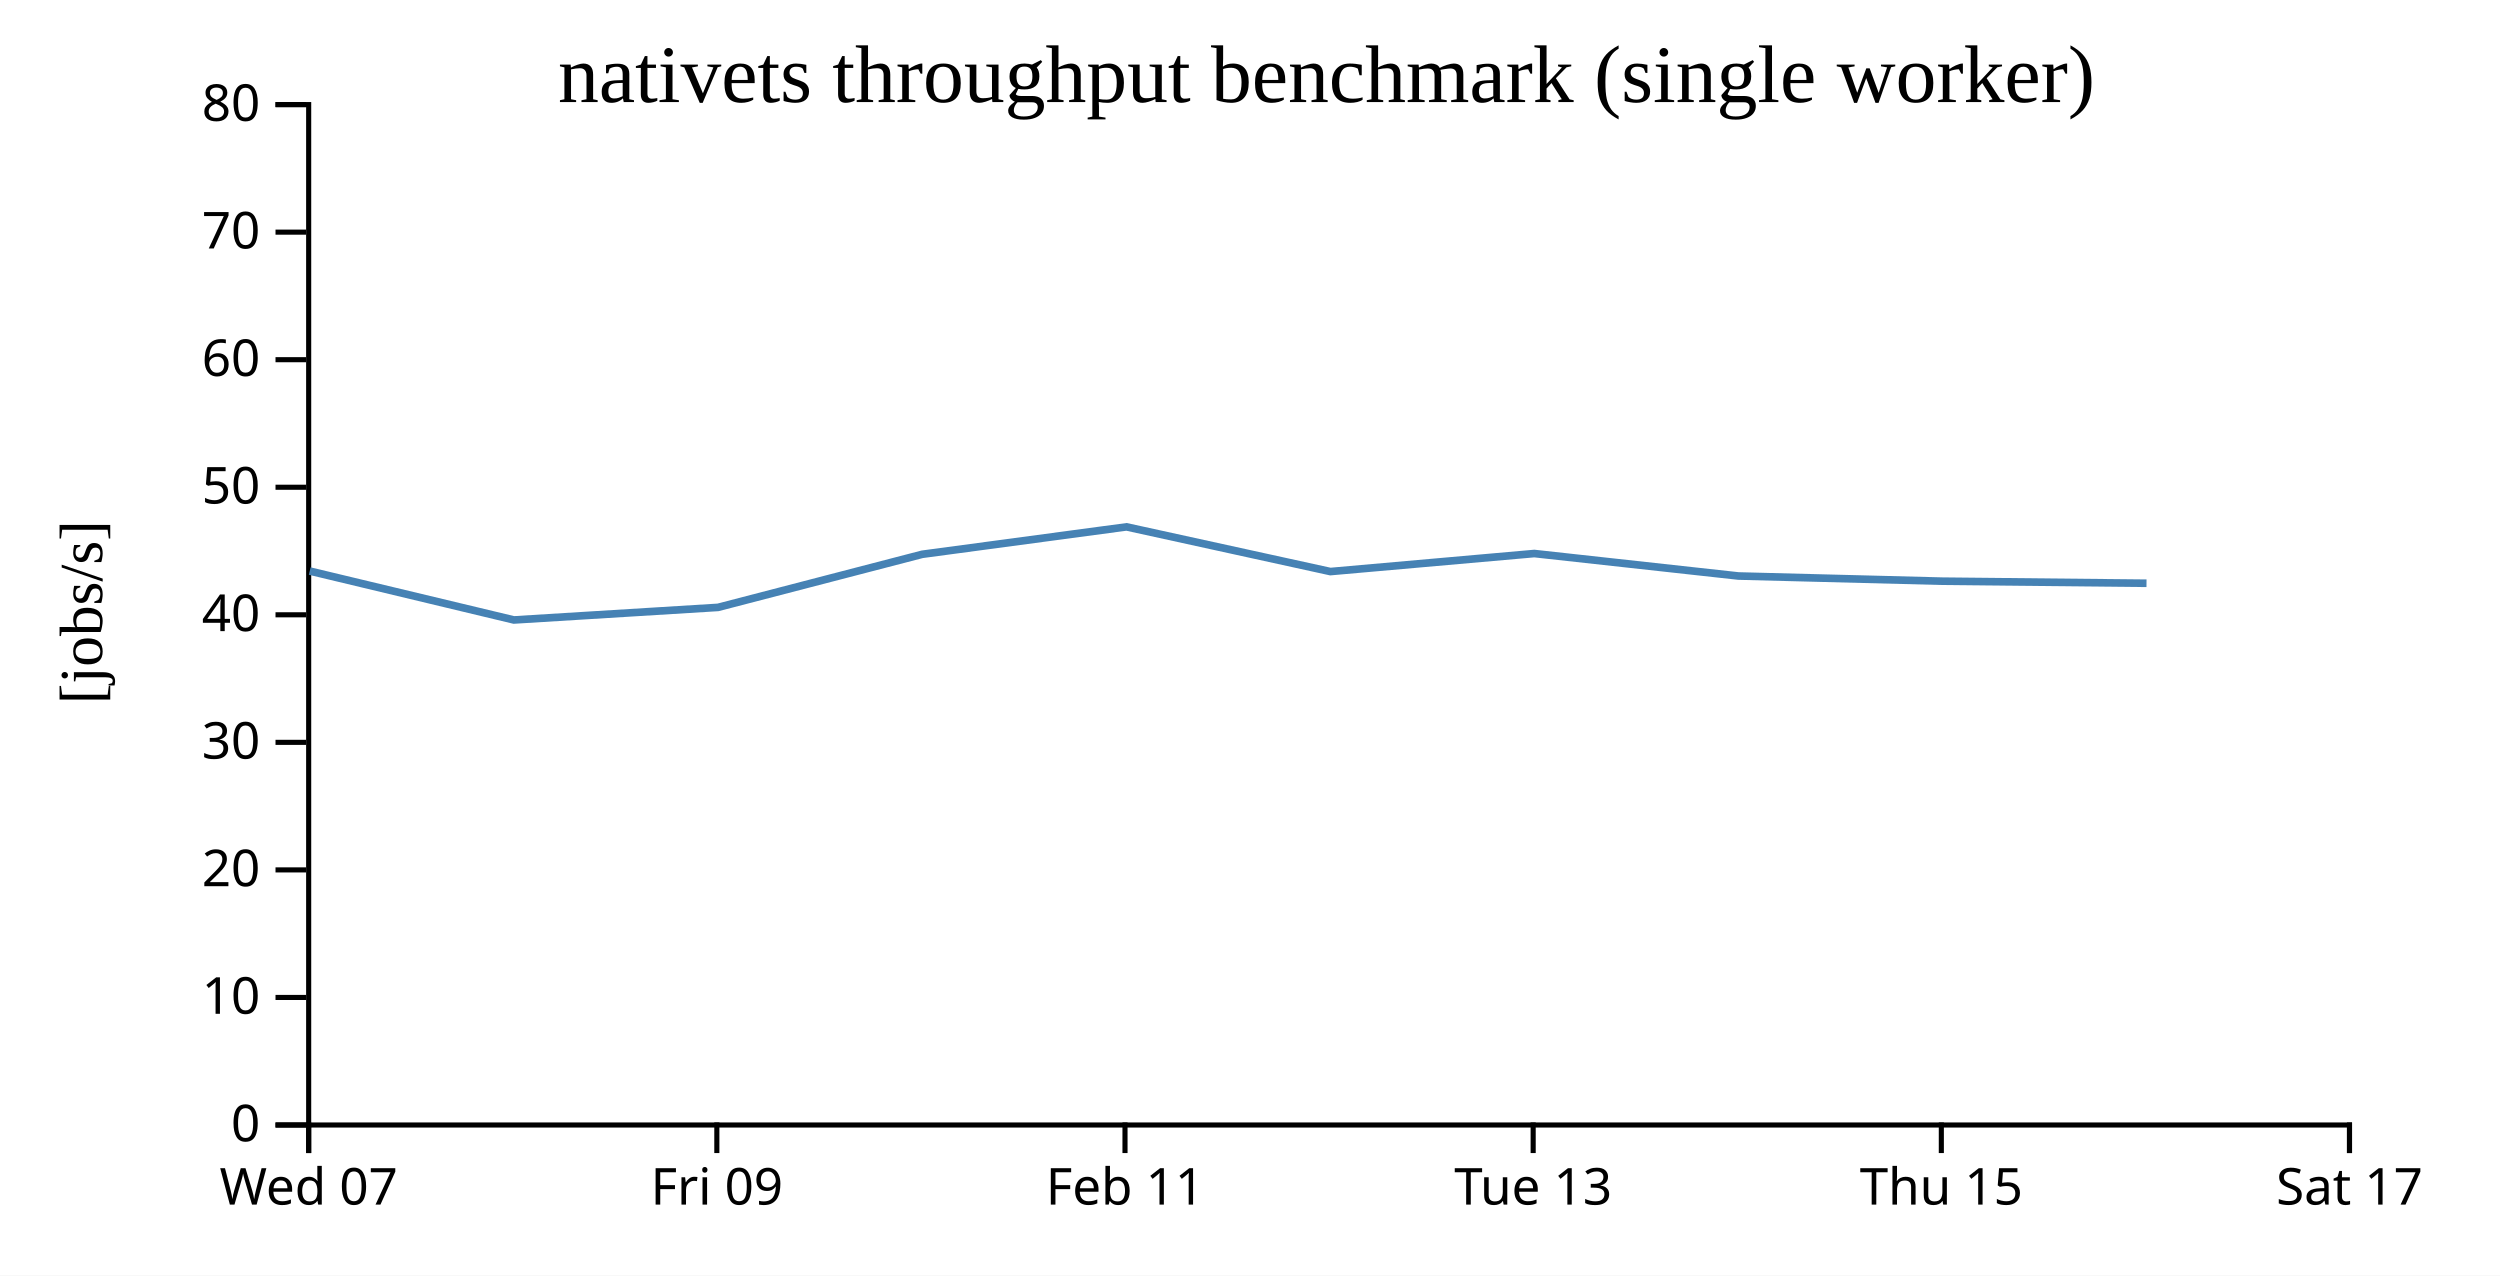
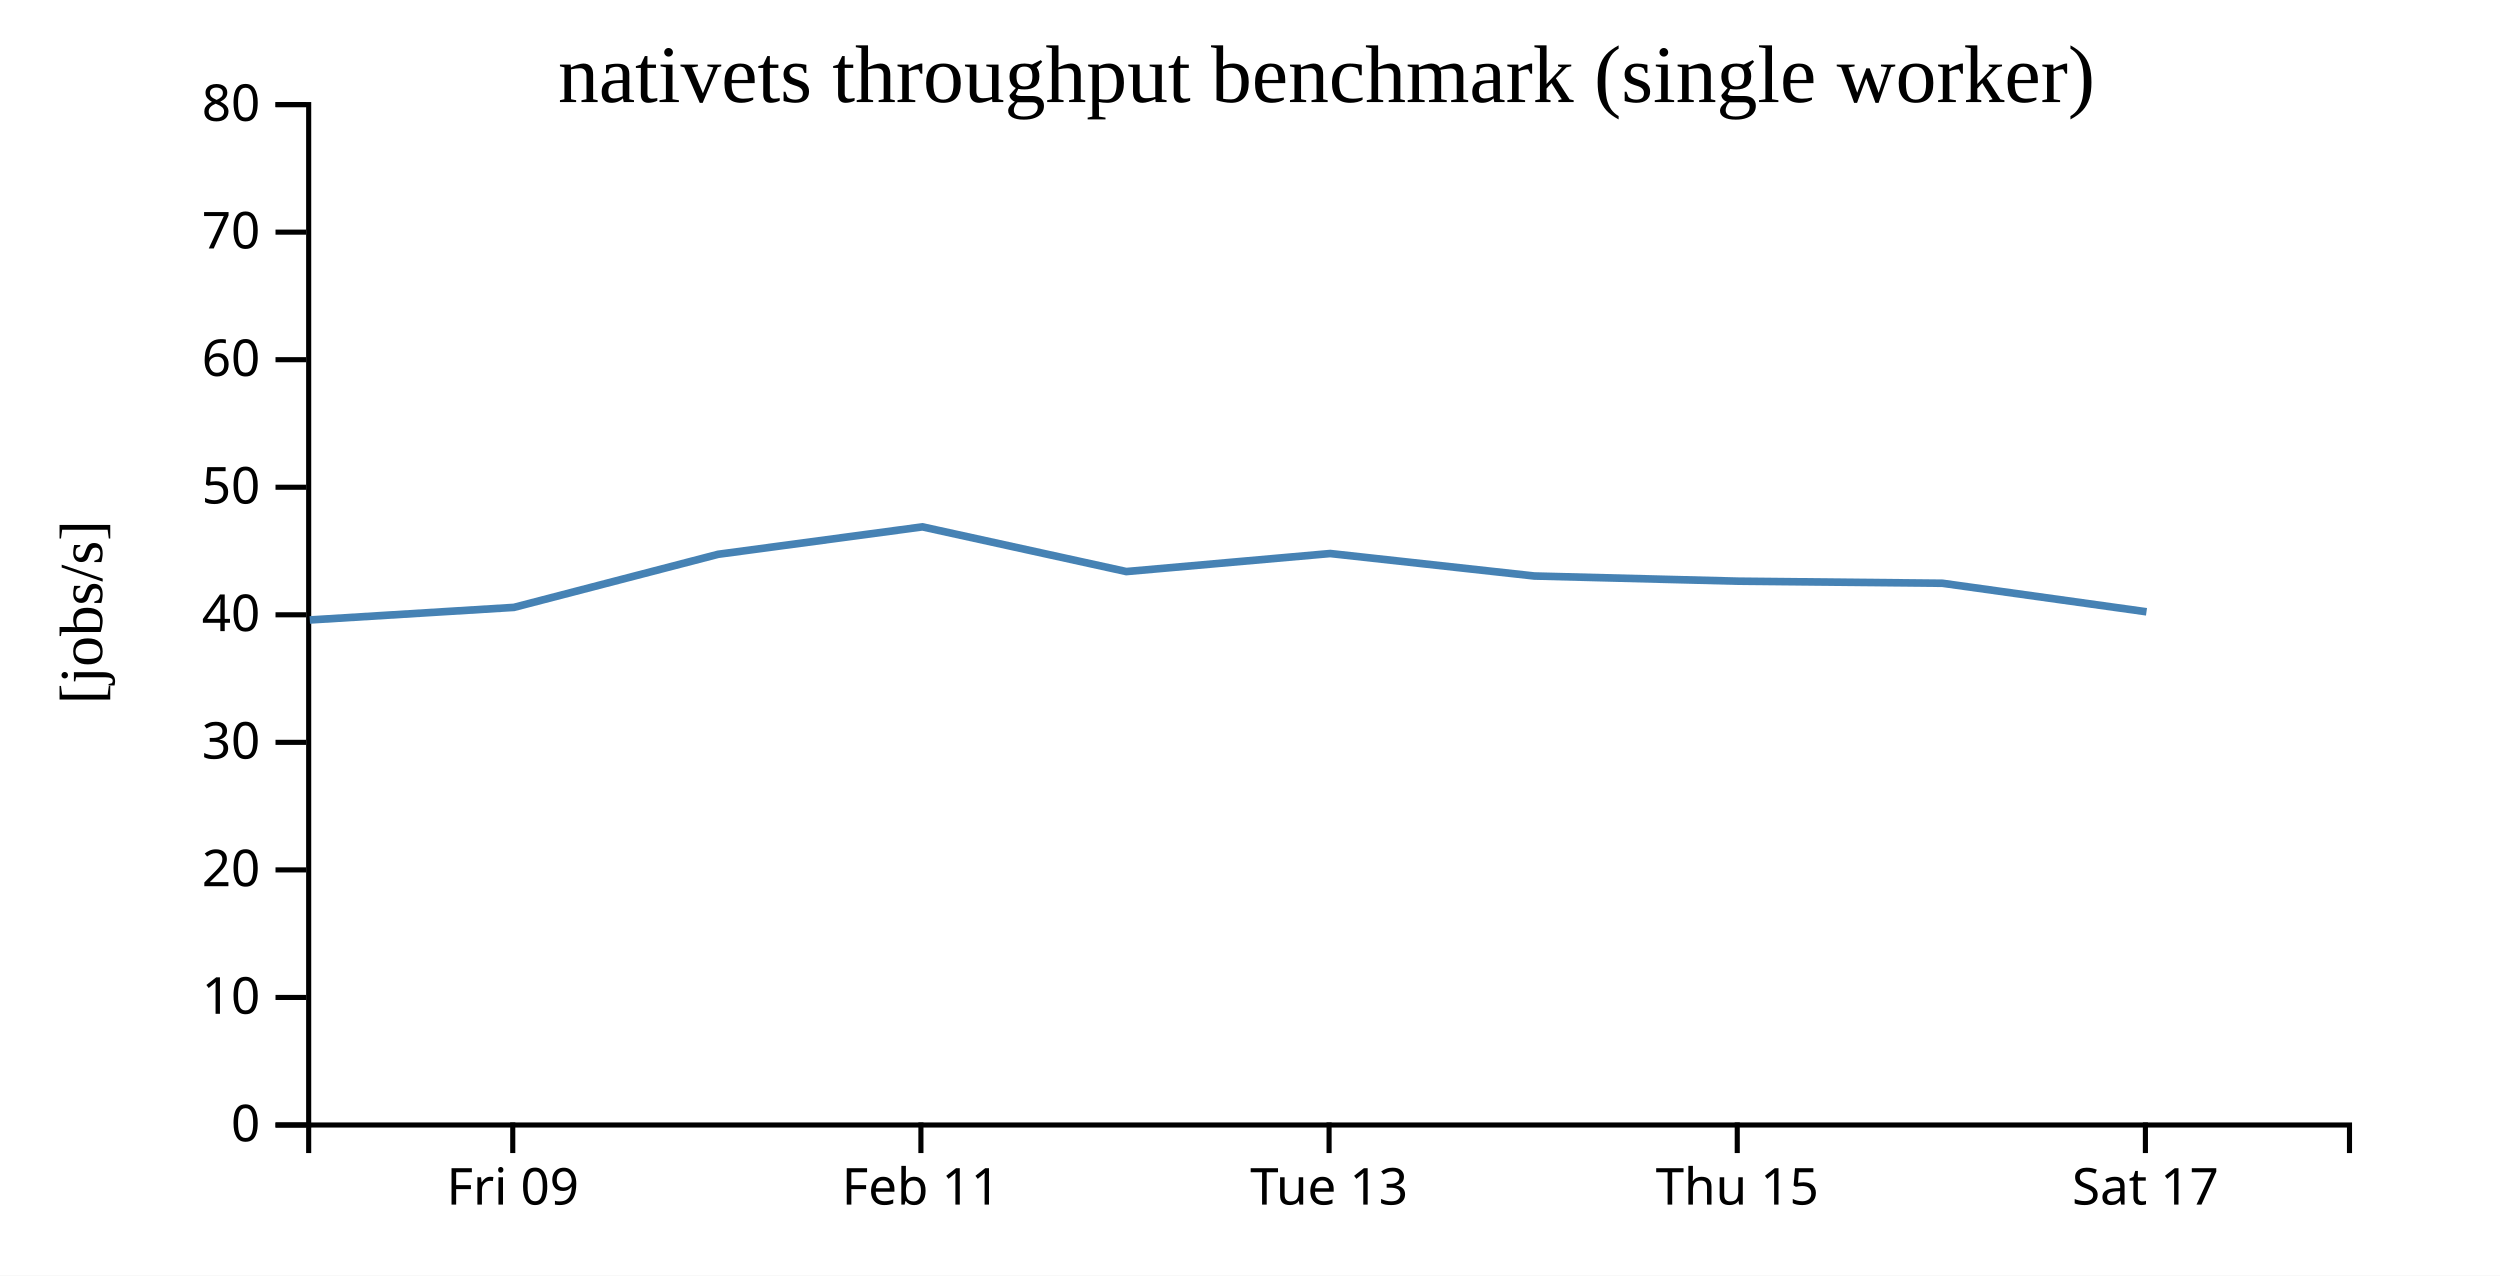
<svg xmlns="http://www.w3.org/2000/svg" width="490" height="250">
  <rect width="100%" height="100%" fill="white" />
  <g transform="translate(60,20)">
    <g transform="translate(0,200)" fill="none" font-size="10" font-family="sans-serif" text-anchor="middle">
      <path class="domain" stroke="currentColor" d="M0.5,6V0.5H400.5V6" />
-       <g class="tick" opacity="1" transform="translate(0.5,0)">
-         <line stroke="currentColor" y2="6" />
-         <text fill="currentColor" y="9" dy="0.71em">Wed 07</text>
-       </g>
-       <g class="tick" opacity="1" transform="translate(80.5,0)">
+       <g class="tick" opacity="1" transform="translate(40.5,0)">
        <line stroke="currentColor" y2="6" />
        <text fill="currentColor" y="9" dy="0.71em">Fri 09</text>
      </g>
-       <g class="tick" opacity="1" transform="translate(160.5,0)">
+       <g class="tick" opacity="1" transform="translate(120.5,0)">
        <line stroke="currentColor" y2="6" />
        <text fill="currentColor" y="9" dy="0.71em">Feb 11</text>
      </g>
-       <g class="tick" opacity="1" transform="translate(240.5,0)">
+       <g class="tick" opacity="1" transform="translate(200.5,0)">
        <line stroke="currentColor" y2="6" />
        <text fill="currentColor" y="9" dy="0.71em">Tue 13</text>
      </g>
-       <g class="tick" opacity="1" transform="translate(320.5,0)">
+       <g class="tick" opacity="1" transform="translate(280.5,0)">
        <line stroke="currentColor" y2="6" />
        <text fill="currentColor" y="9" dy="0.71em">Thu 15</text>
      </g>
-       <g class="tick" opacity="1" transform="translate(400.5,0)">
+       <g class="tick" opacity="1" transform="translate(360.5,0)">
        <line stroke="currentColor" y2="6" />
        <text fill="currentColor" y="9" dy="0.71em">Sat 17</text>
      </g>
    </g>
    <g fill="none" font-size="10" font-family="sans-serif" text-anchor="end">
      <path class="domain" stroke="currentColor" d="M-6,200.5H0.5V0.5H-6" />
      <g class="tick" opacity="1" transform="translate(0,200.5)">
        <line stroke="currentColor" x2="-6" />
        <text fill="currentColor" x="-9" dy="0.32em">0</text>
      </g>
      <g class="tick" opacity="1" transform="translate(0,175.5)">
        <line stroke="currentColor" x2="-6" />
        <text fill="currentColor" x="-9" dy="0.32em">10</text>
      </g>
      <g class="tick" opacity="1" transform="translate(0,150.5)">
        <line stroke="currentColor" x2="-6" />
        <text fill="currentColor" x="-9" dy="0.32em">20</text>
      </g>
      <g class="tick" opacity="1" transform="translate(0,125.5)">
        <line stroke="currentColor" x2="-6" />
        <text fill="currentColor" x="-9" dy="0.32em">30</text>
      </g>
      <g class="tick" opacity="1" transform="translate(0,100.5)">
        <line stroke="currentColor" x2="-6" />
        <text fill="currentColor" x="-9" dy="0.32em">40</text>
      </g>
      <g class="tick" opacity="1" transform="translate(0,75.5)">
        <line stroke="currentColor" x2="-6" />
        <text fill="currentColor" x="-9" dy="0.32em">50</text>
      </g>
      <g class="tick" opacity="1" transform="translate(0,50.5)">
        <line stroke="currentColor" x2="-6" />
        <text fill="currentColor" x="-9" dy="0.32em">60</text>
      </g>
      <g class="tick" opacity="1" transform="translate(0,25.5)">
        <line stroke="currentColor" x2="-6" />
        <text fill="currentColor" x="-9" dy="0.32em">70</text>
      </g>
      <g class="tick" opacity="1" transform="translate(0,0.5)">
        <line stroke="currentColor" x2="-6" />
        <text fill="currentColor" x="-9" dy="0.32em">80</text>
      </g>
    </g>
    <text text-anchor="middle" style="font-size: 12px" transform="rotate(-90)" y="-40" x="-100">[jobs/s]</text>
    <text text-anchor="middle" style="font-size: 16px" y="0" x="200">nativets throughput benchmark (single worker)</text>
-     <path fill="none" stroke="steelblue" stroke-width="1.5" d="M0.706,91.925L40.715,101.513L80.728,99.047L120.754,88.641L160.791,83.265L200.752,92.027L240.723,88.492L280.728,92.897L320.746,93.915L360.715,94.319" />
+     <path fill="none" stroke="steelblue" stroke-width="1.5" d="M0.715,101.513L40.728,99.047L80.754,88.641L120.791,83.265L160.752,92.027L200.723,88.492L240.728,92.897L280.746,93.915L320.715,94.319L360.714,99.912" />
  </g>
</svg>
